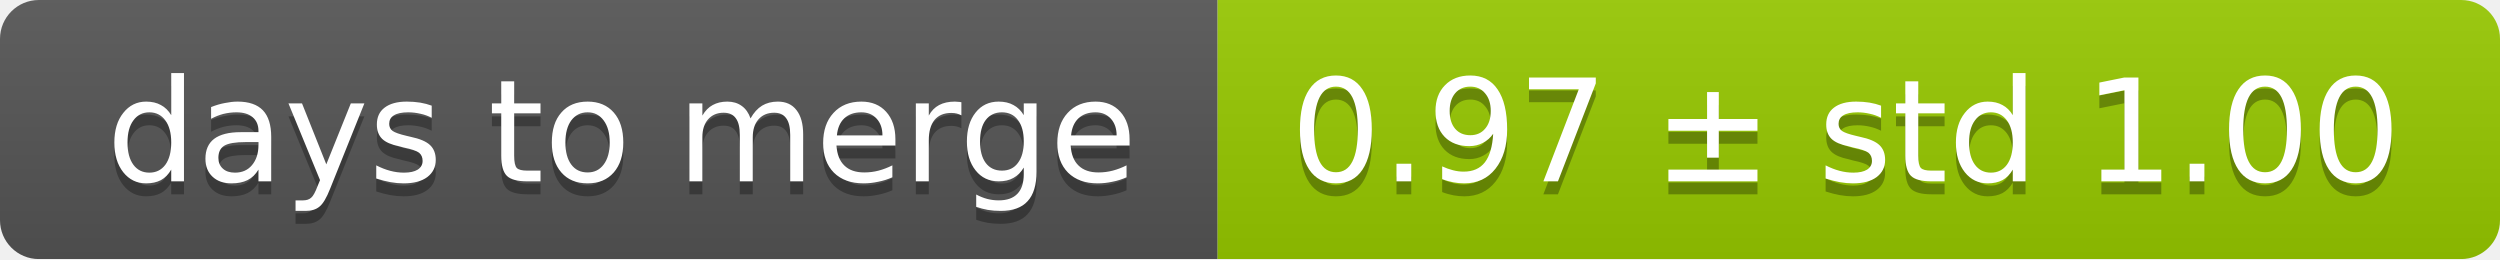
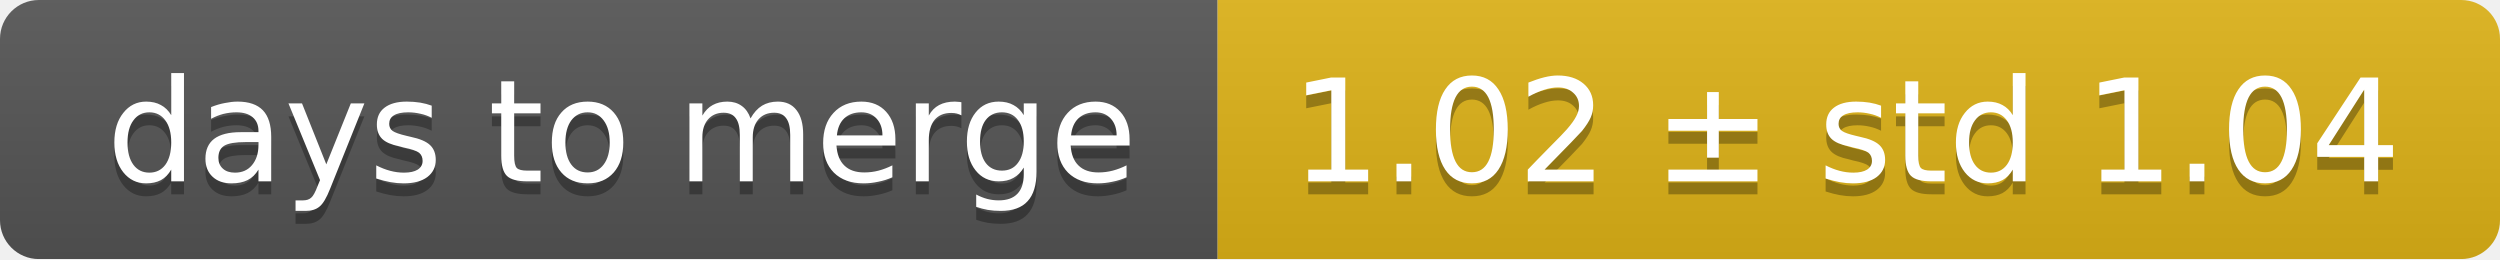
<svg xmlns="http://www.w3.org/2000/svg" width="193" height="20">
  <linearGradient id="smooth" x2="0" y2="100%">
    <stop offset="0" stop-color="#bbb" stop-opacity=".1" />
    <stop offset="1" stop-opacity=".1" />
  </linearGradient>
  <mask id="round">
    <rect width="193" height="20" rx="3" fill="#fff" />
  </mask>
  <g mask="url(#round)">
    <rect width="94" height="20" fill="#555" />
-     <rect x="94" width="99" height="20" fill="#97ca00" />
+     <rect x="94" width="99" height="20" fill="#dfb317" />
    <rect width="193" height="20" fill="url(#smooth)" />
  </g>
  <g fill="#fff" text-anchor="middle" font-family="DejaVu Sans,Verdana,Geneva,sans-serif" font-size="11">
    <text x="48" y="15" fill="#010101" fill-opacity=".3">days to merge</text>
    <text x="48" y="14">days to merge</text>
-     <text x="142.5" y="15" fill="#010101" fill-opacity=".3">0.97 ± std 1.00</text>
-     <text x="142.5" y="14">0.97 ± std 1.00</text>
+     <text x="142.5" y="15" fill="#010101" fill-opacity=".3">1.02 ± std 1.04</text>
+     <text x="142.5" y="14">1.02 ± std 1.04</text>
  </g>
</svg>
